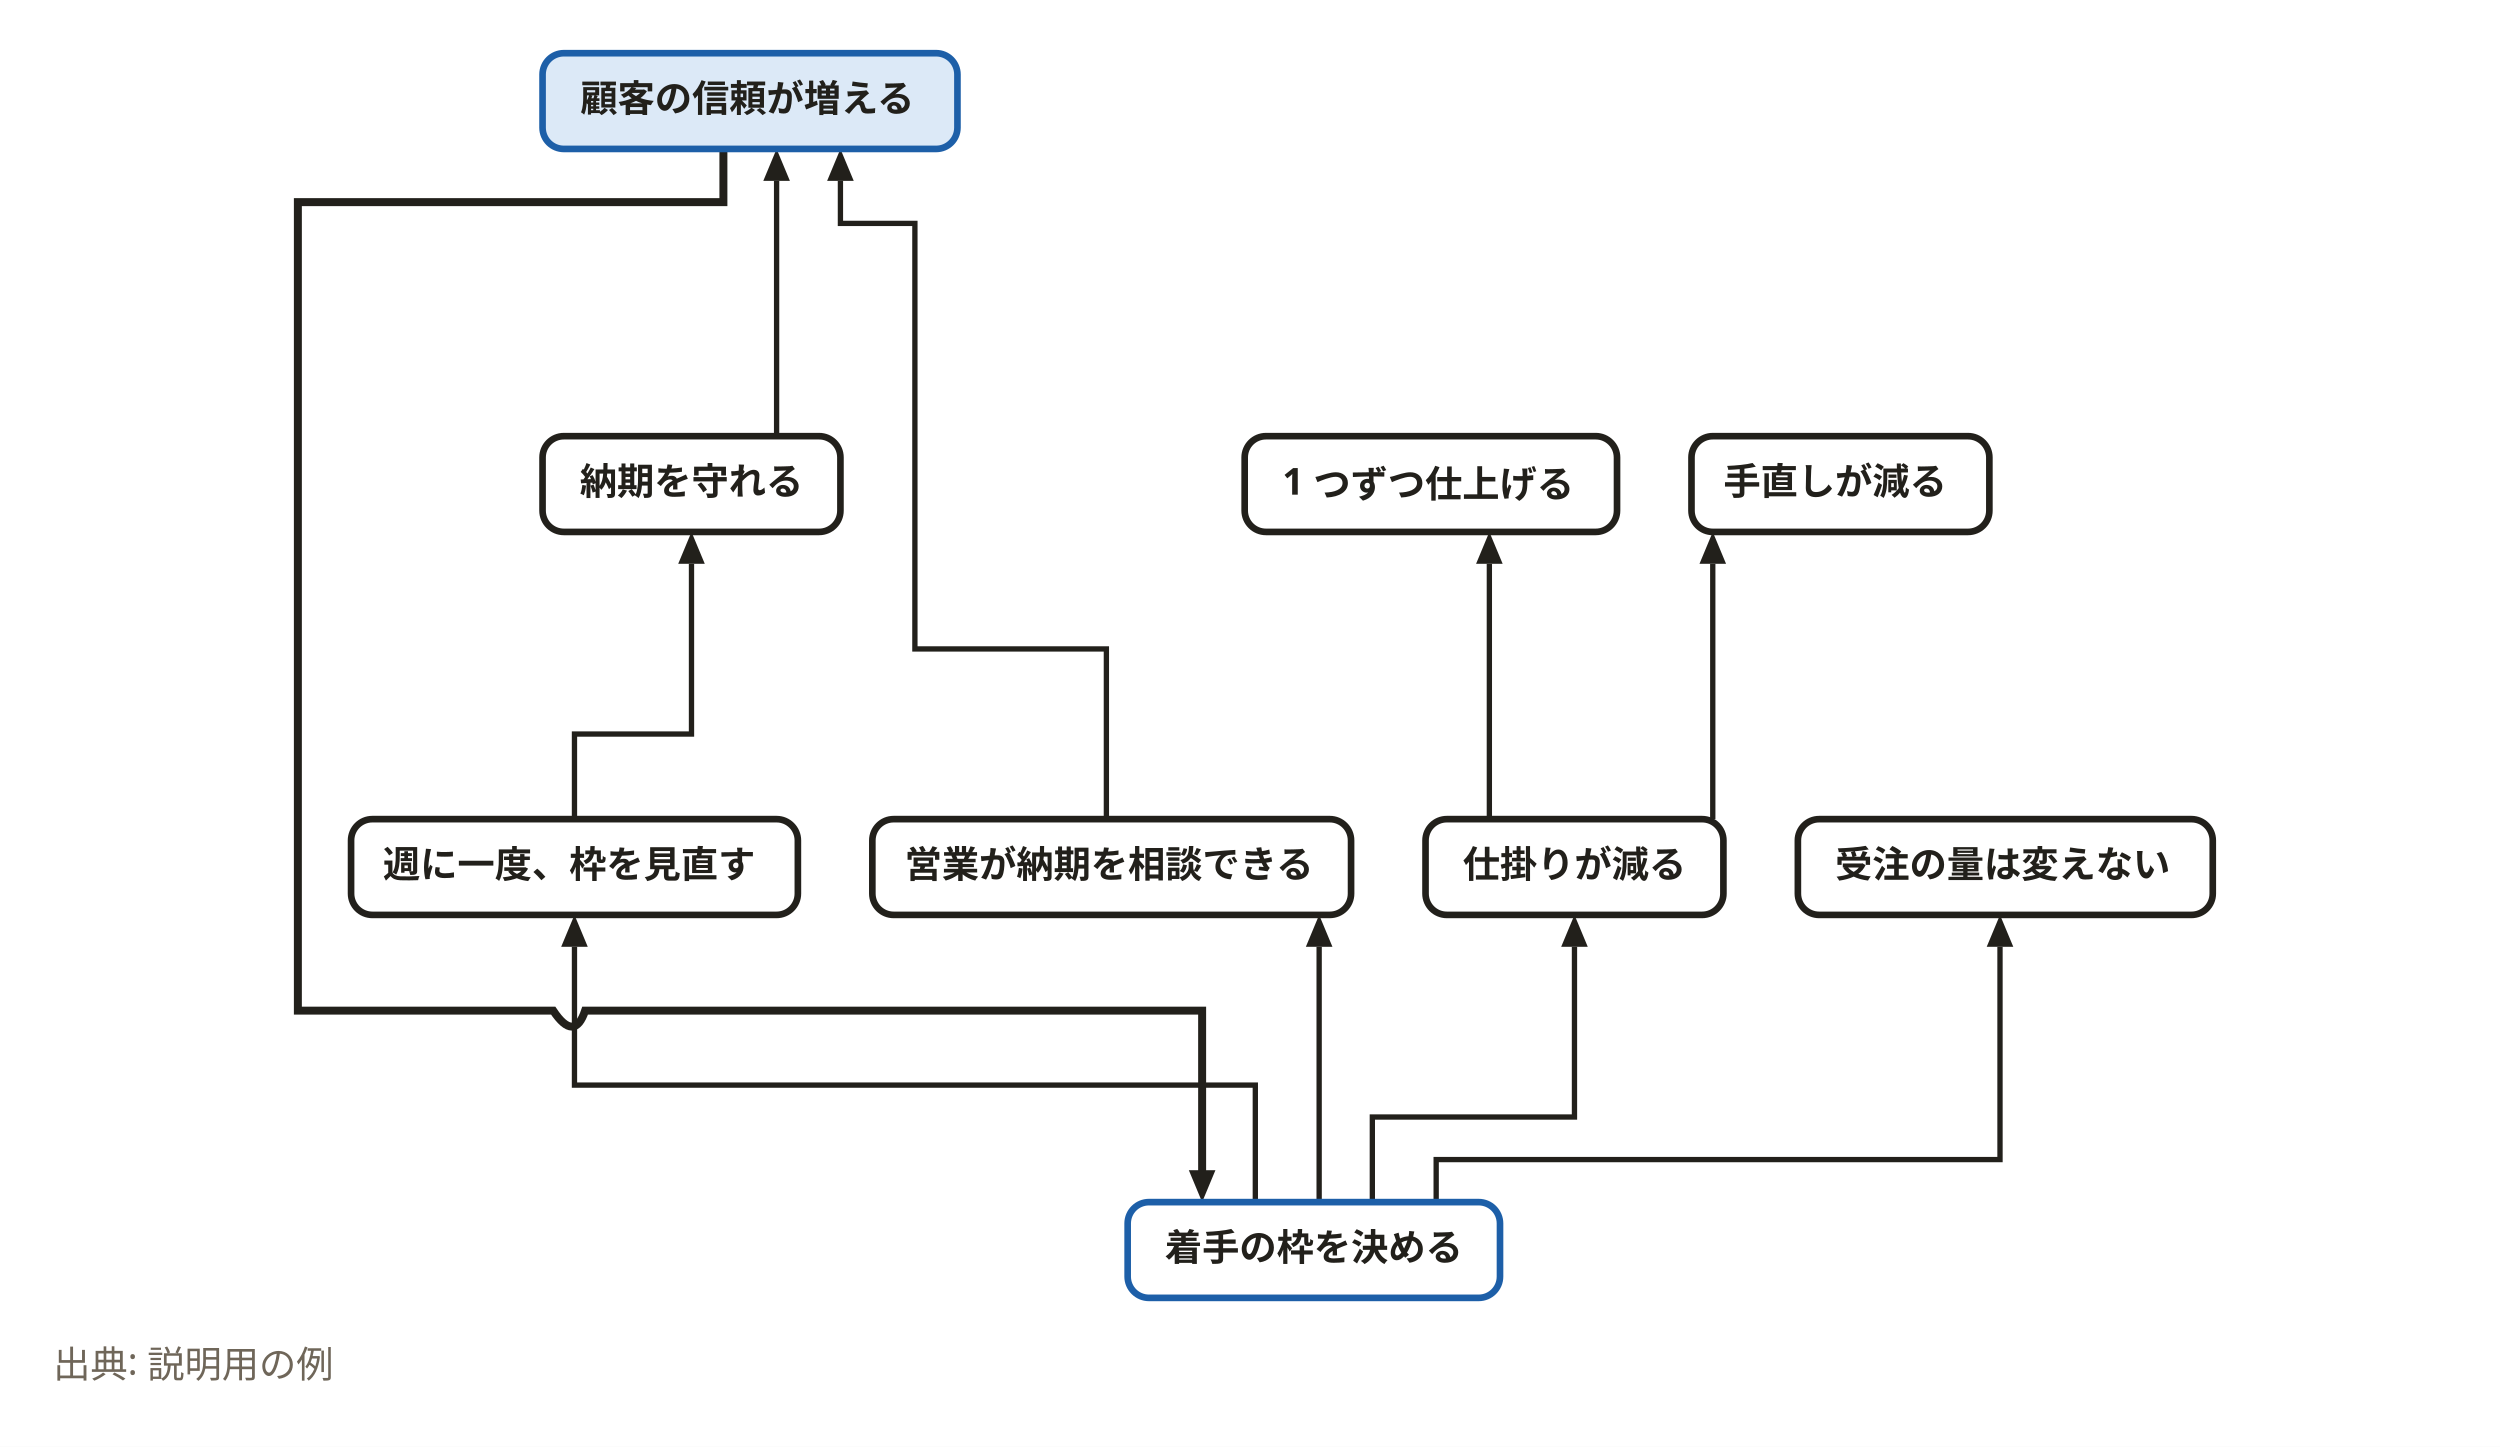
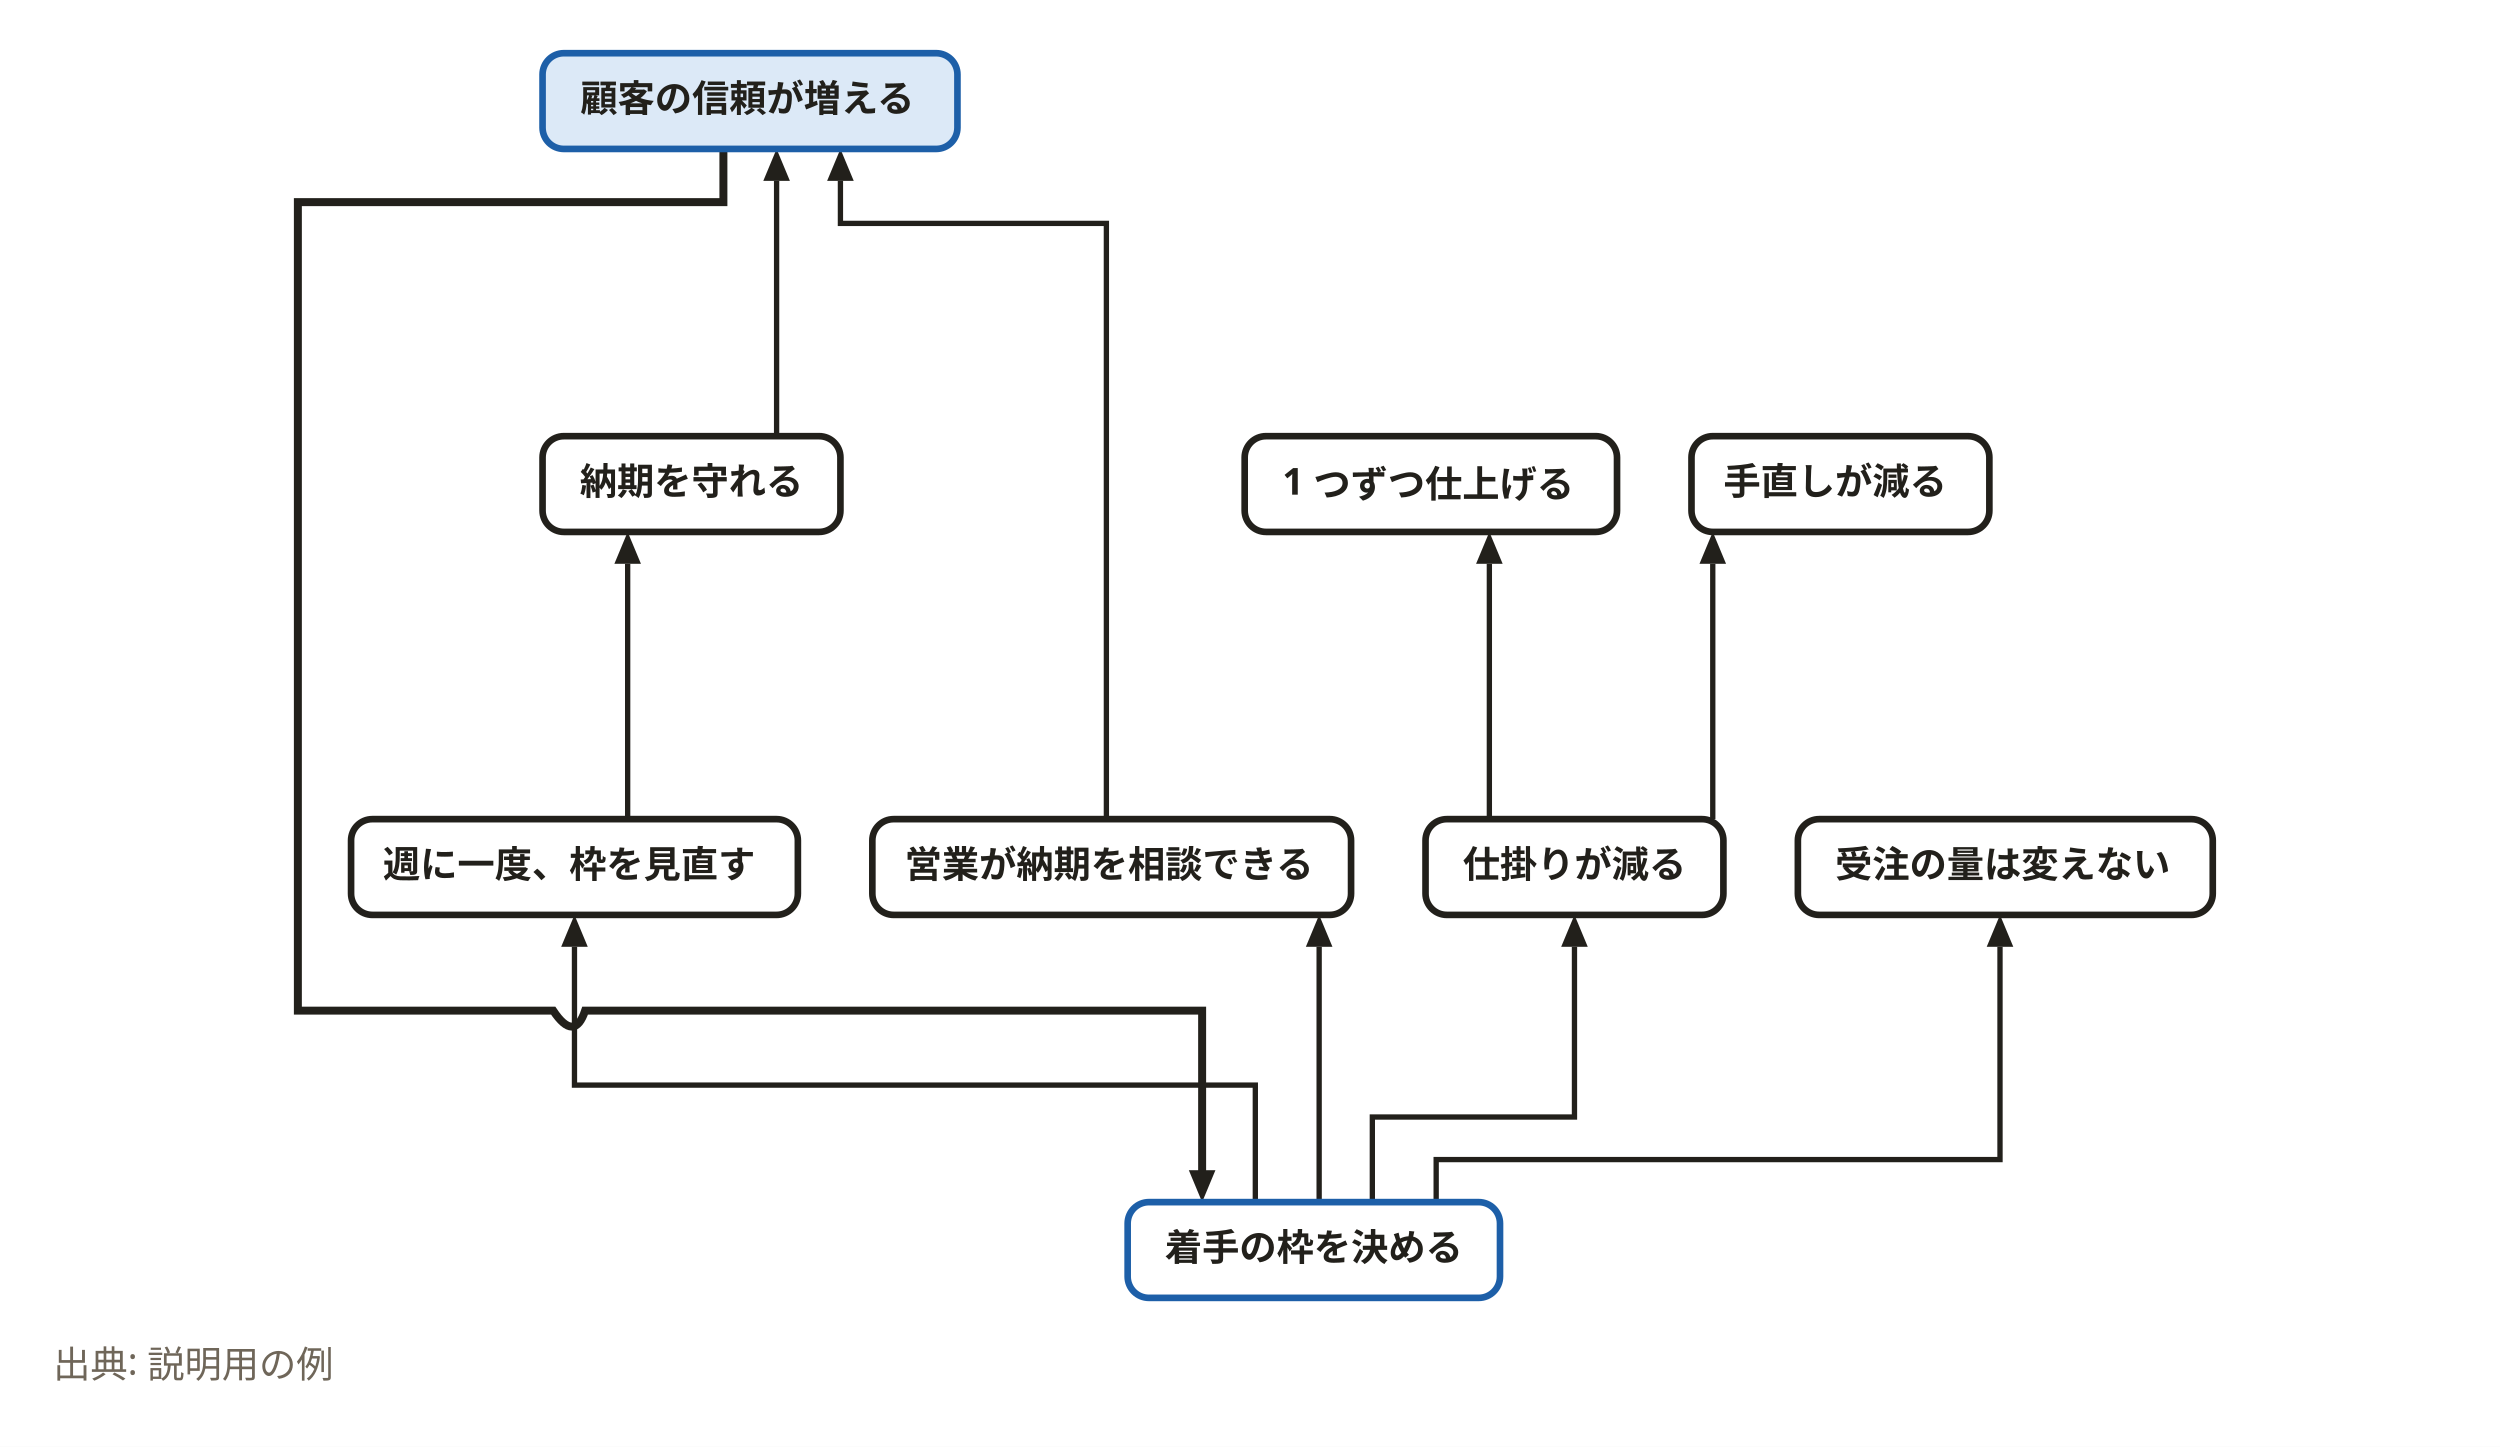
<svg xmlns="http://www.w3.org/2000/svg" width="940" height="544" viewBox="0 0 940 544" role="img" aria-labelledby="svg-title">
  <style>
    text { font-family: 'Hiragino Sans','Hiragino Kaku Gothic ProN','Yu Gothic','YuGothic',Meiryo,'Noto Sans JP',sans-serif; }
    .emoji { font-family: 'Noto Color Emoji','Segoe UI Emoji',sans-serif; }
  </style>
  <rect x="0" y="0" width="940" height="544" fill="#ffffff" />
  <path d="M516,452 L516,420 L592,420 L592,356" fill="none" stroke="#22201b" stroke-width="2" />
  <path d="M592,344 L597,356 L587,356 z" fill="#22201b" />
  <path d="M560,308 L560,212" fill="none" stroke="#22201b" stroke-width="2" />
  <path d="M560,200 L565,212 L555,212 z" fill="#22201b" />
  <path d="M644,308 L644,212" fill="none" stroke="#22201b" stroke-width="2" />
  <path d="M644,200 L649,212 L639,212 z" fill="#22201b" />
  <path d="M496,452 L496,356" fill="none" stroke="#22201b" stroke-width="2" />
  <path d="M496,344 L501,356 L491,356 z" fill="#22201b" />
  <path d="M540,452 L540,436 L752,436 L752,356" fill="none" stroke="#22201b" stroke-width="2" />
  <path d="M752,344 L757,356 L747,356 z" fill="#22201b" />
  <path d="M472,452 L472,408 L216,408 L216,356" fill="none" stroke="#22201b" stroke-width="2" />
  <path d="M216,344 L221,356 L211,356 z" fill="#22201b" />
-   <path d="M216,308 L216,276 L260,276 L260,212" fill="none" stroke="#22201b" stroke-width="2" />
-   <path d="M260,200 L265,212 L255,212 z" fill="#22201b" />
-   <path d="M416,308 L416,244 L344,244 L344,84 L316,84 L316,68" fill="none" stroke="#22201b" stroke-width="2" />
+   <path d="M236,308 L236,212" fill="none" stroke="#22201b" stroke-width="2" />
+   <path d="M236,200 L241,212 L231,212 z" fill="#22201b" />
+   <path d="M416,308 L416,84 L316,84 L316,68" fill="none" stroke="#22201b" stroke-width="2" />
  <path d="M316,56 L321,68 L311,68 z" fill="#22201b" />
  <path d="M292,164 L292,68" fill="none" stroke="#22201b" stroke-width="2" />
  <path d="M292,56 L297,68 L287,68 z" fill="#22201b" />
  <path d="M272,56 L272,76 L112,76 L112,380 L208,380 Q216,392 220,380 L452,380 L452,444" fill="none" stroke="#22201b" stroke-width="3" />
  <path d="M452,452 L447,440 L457,440 z" fill="#22201b" />
  <rect x="424" y="452" width="140" height="36" rx="8" fill="#ffffff" stroke="#1d5fa8" stroke-width="2.5" />
  <rect x="536" y="308" width="112" height="36" rx="8" fill="#ffffff" stroke="#22201b" stroke-width="2.5" />
  <rect x="468" y="164" width="140" height="36" rx="8" fill="#ffffff" stroke="#22201b" stroke-width="2.5" />
  <rect x="636" y="164" width="112" height="36" rx="8" fill="#ffffff" stroke="#22201b" stroke-width="2.5" />
  <rect x="328" y="308" width="180" height="36" rx="8" fill="#ffffff" stroke="#22201b" stroke-width="2.5" />
  <rect x="676" y="308" width="156" height="36" rx="8" fill="#ffffff" stroke="#22201b" stroke-width="2.5" />
  <rect x="132" y="308" width="168" height="36" rx="8" fill="#ffffff" stroke="#22201b" stroke-width="2.5" />
  <rect x="204" y="164" width="112" height="36" rx="8" fill="#ffffff" stroke="#22201b" stroke-width="2.5" />
  <rect x="204" y="20" width="156" height="36" rx="8" fill="#dce9f7" stroke="#1d5fa8" stroke-width="2.5" />
  <text x="494" y="474" text-anchor="middle" font-size="14" font-weight="700" fill="#22201b">着手の枠を決める</text>
  <text x="592" y="330" text-anchor="middle" font-size="14" font-weight="700" fill="#22201b">仕掛りが減る</text>
  <text x="537" y="186" text-anchor="middle" font-size="14" font-weight="700" fill="#22201b">1 つずつ仕上げる</text>
  <text x="690" y="186" text-anchor="middle" font-size="14" font-weight="700" fill="#22201b">手直しが減る</text>
  <text x="417" y="330" text-anchor="middle" font-size="14" font-weight="700" fill="#22201b">営業が納期を相談できる</text>
  <text x="753" y="330" text-anchor="middle" font-size="14" font-weight="700" fill="#22201b">受注の量は変えない</text>
  <text x="214" y="330" text-anchor="middle" font-size="14" font-weight="700" fill="#22201b">週に一度、枠を見直す</text>
  <text x="260" y="186" text-anchor="middle" font-size="14" font-weight="700" fill="#22201b">納期を守れる</text>
  <text x="281" y="42" text-anchor="middle" font-size="14" font-weight="700" fill="#22201b">顧客の信頼が増える</text>
  <text x="20" y="518" font-size="14" font-weight="400" fill="#6f6659">出典: 説明用の例</text>
</svg>
